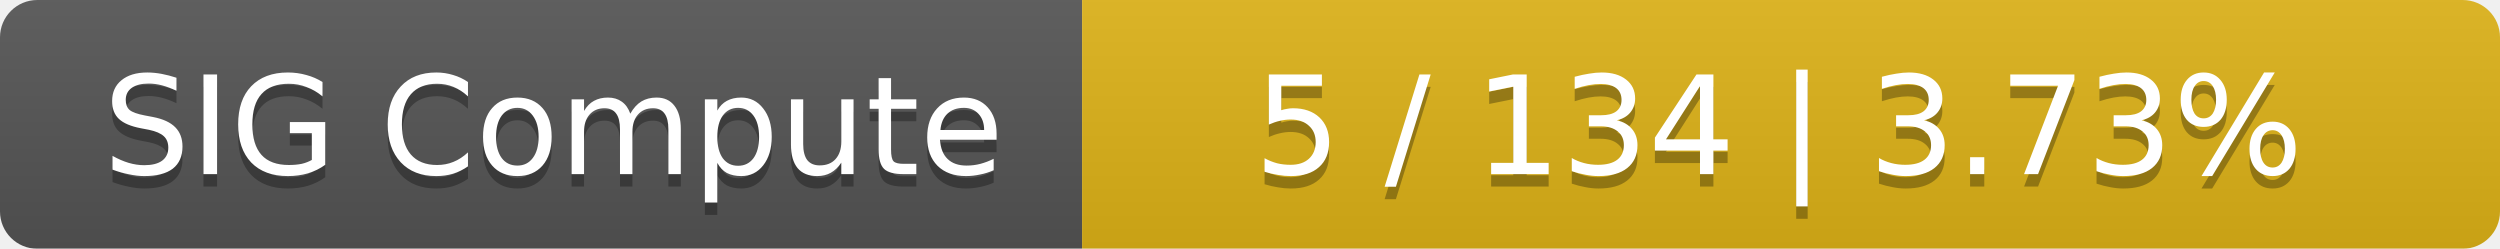
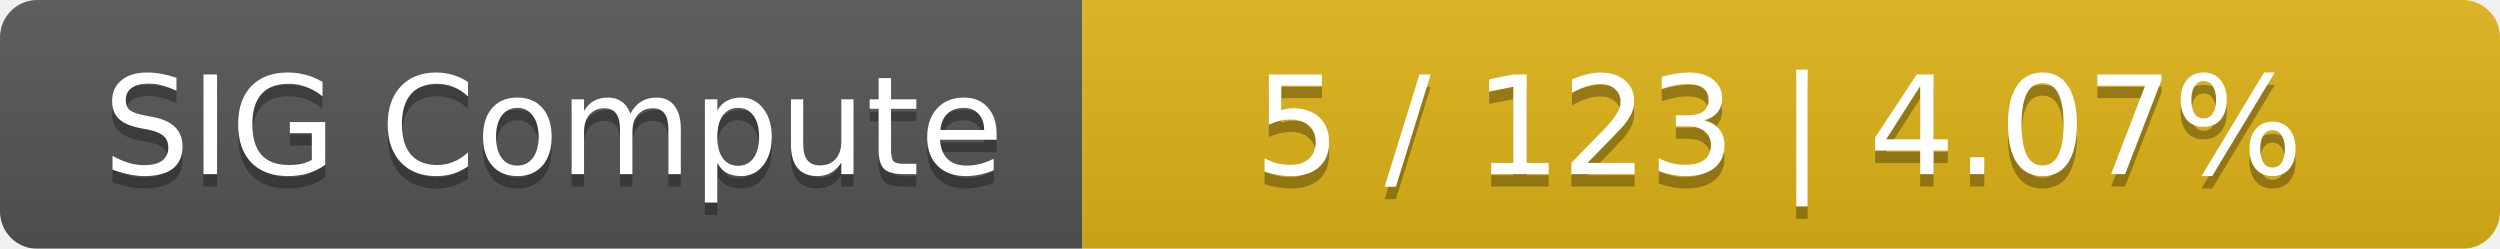
<svg xmlns="http://www.w3.org/2000/svg" width="201" height="20">
  <linearGradient id="smooth" x2="0" y2="100%">
    <stop offset="0" stop-color="#bbb" stop-opacity=".1" />
    <stop offset="1" stop-opacity=".1" />
  </linearGradient>
  <mask id="round">
    <rect width="201" height="20" rx="3" fill="#fff" />
  </mask>
  <g mask="url(#round)">
    <rect width="87" height="20" fill="#555" />
    <rect x="87" width="114" height="20" fill="#dfb317" />
    <rect width="201" height="20" fill="url(#smooth)" />
  </g>
  <g fill="#fff" text-anchor="middle" font-family="DejaVu Sans,Verdana,Geneva,sans-serif" font-size="11">
    <text x="44.5" y="15" fill="#010101" fill-opacity=".3">SIG Compute</text>
    <text x="44.5" y="14">SIG Compute</text>
-     <text x="143" y="15" fill="#010101" fill-opacity=".3">5 / 134    |    3.73%</text>
-     <text x="143" y="14">5 / 134    |    3.73%</text>
+     <text x="143" y="15" fill="#010101" fill-opacity=".3">5 / 123    |    4.07%</text>
+     <text x="143" y="14">5 / 123    |    4.07%</text>
  </g>
</svg>
